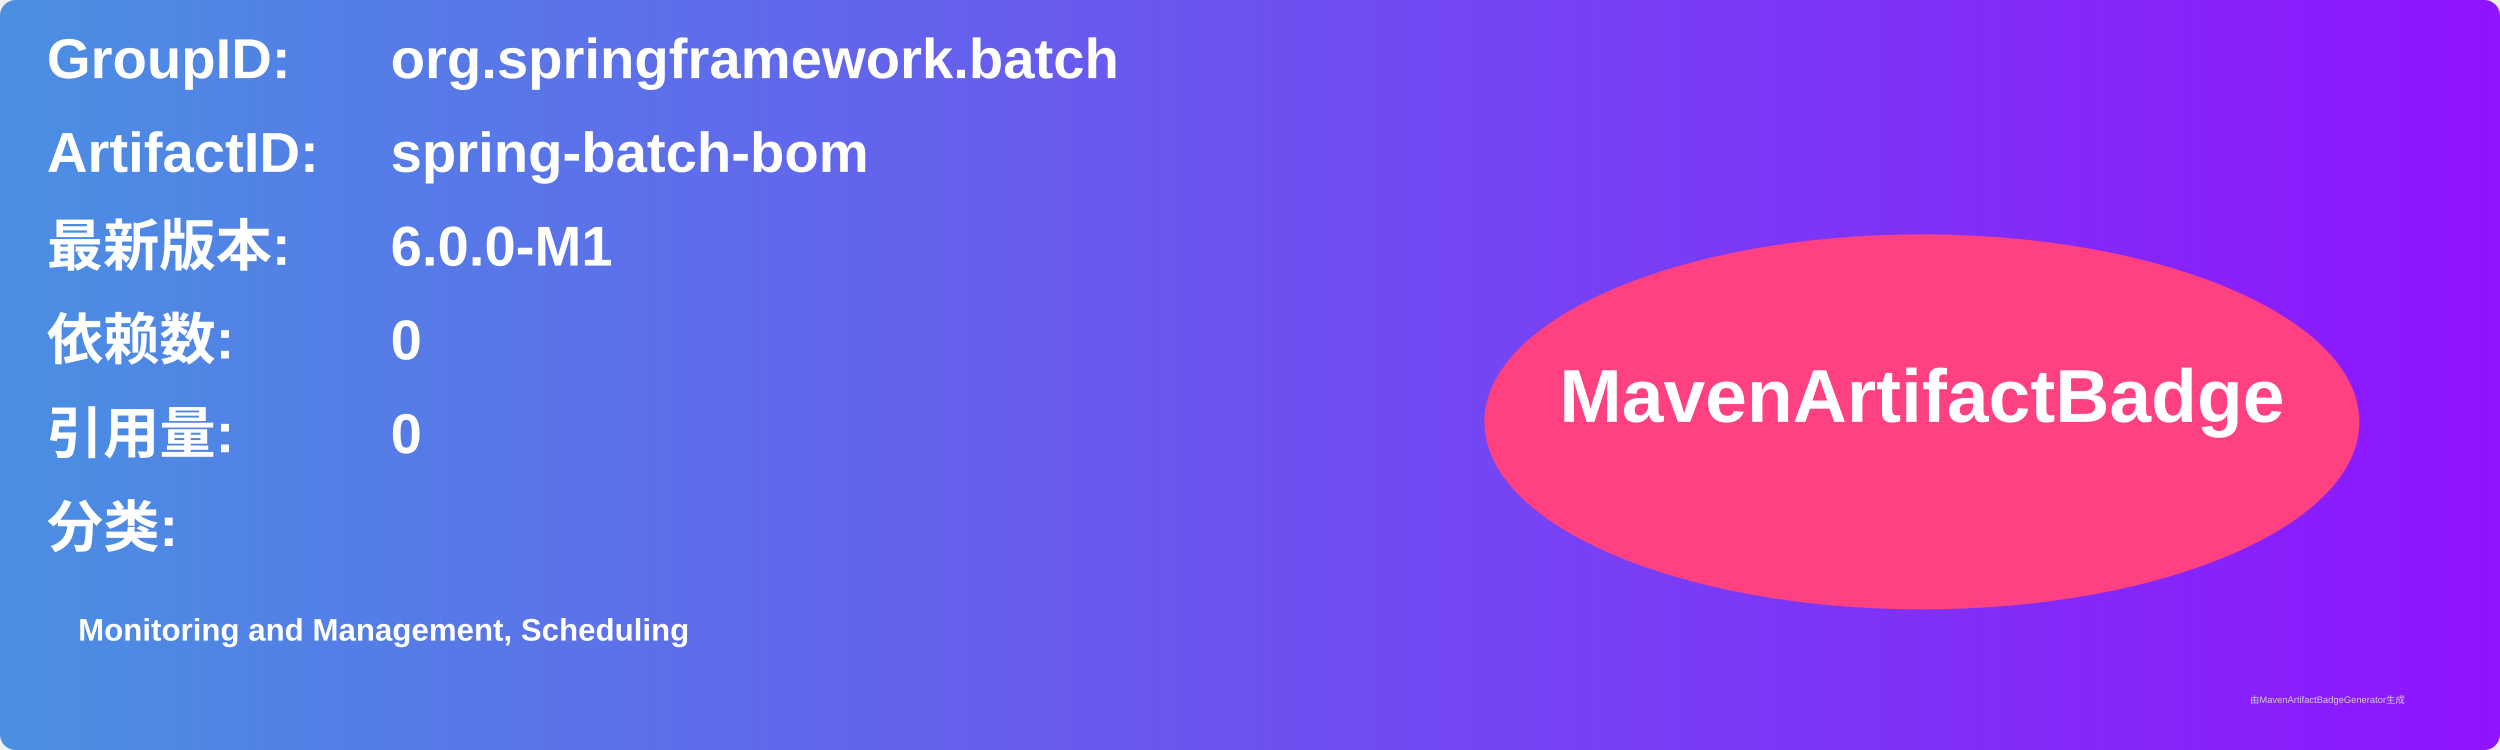
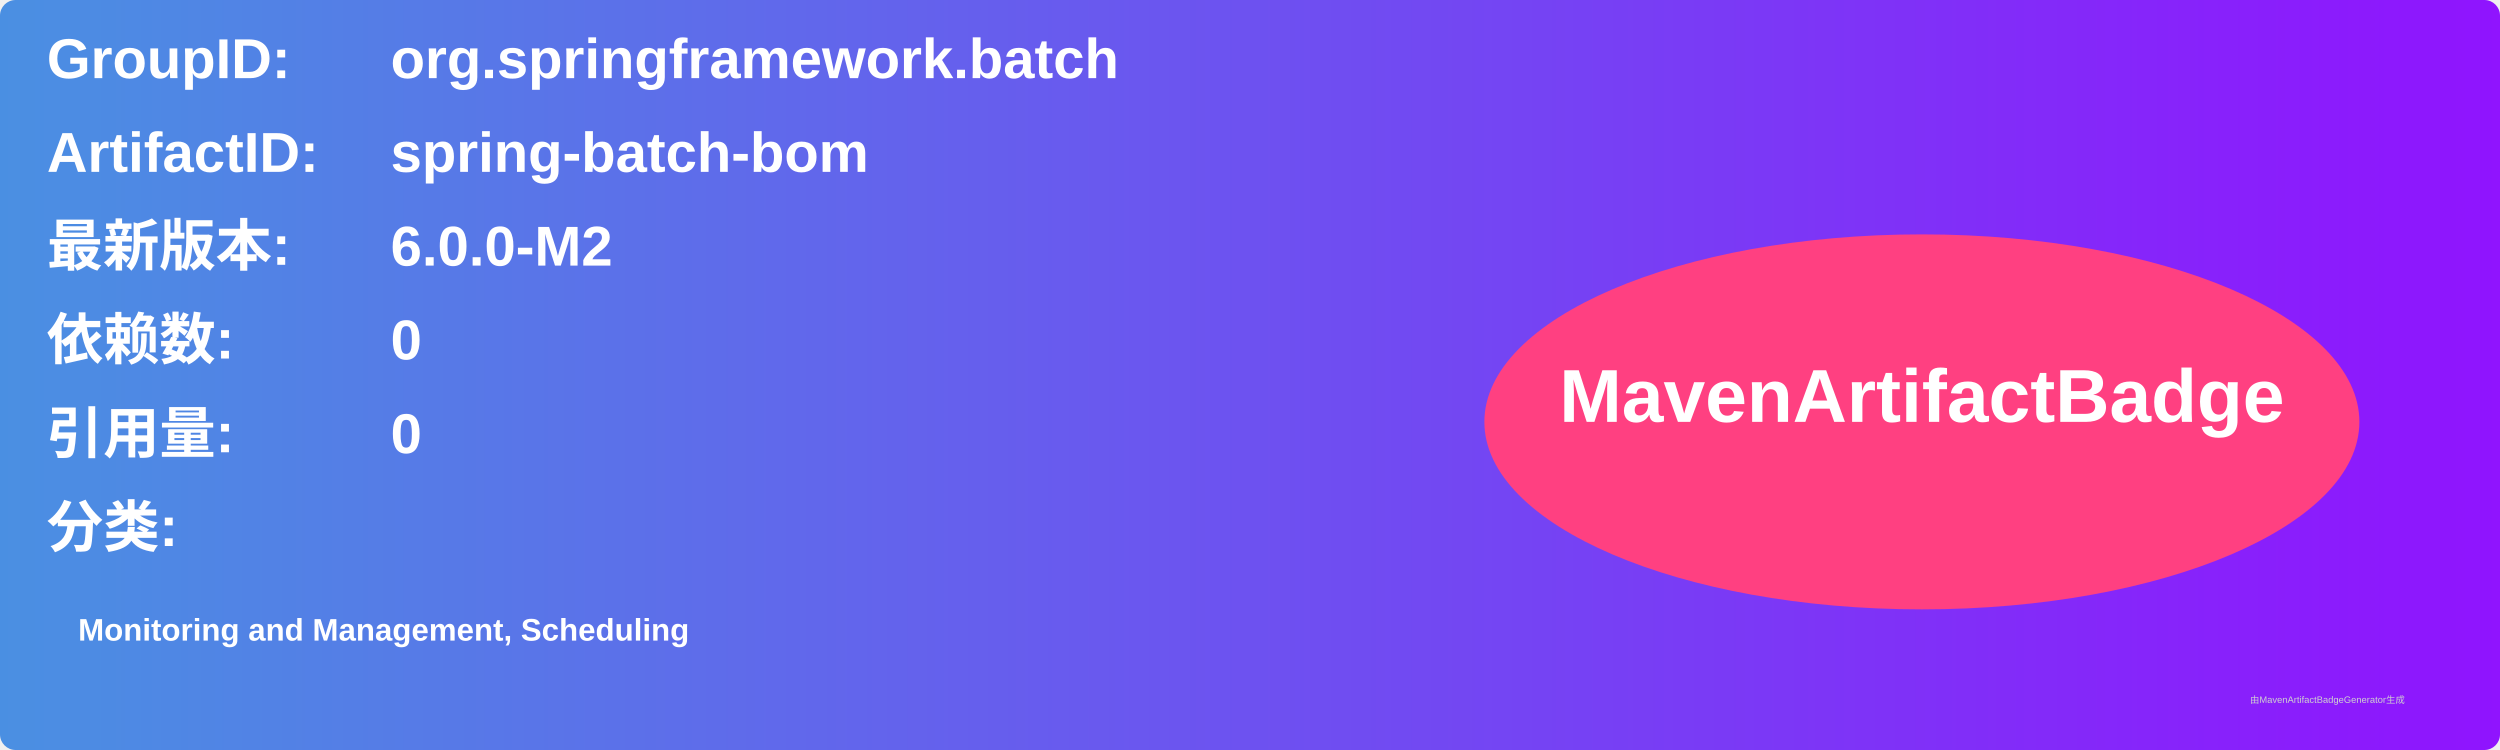
<svg xmlns="http://www.w3.org/2000/svg" width="800" height="240" viewBox="0 0 800 240">
  <linearGradient id="grad" x1="0%" y1="0%" x2="100%" y2="0%">
    <stop offset="0%" stop-color="#4a90e2" />
    <stop offset="100%" stop-color="#9013fe" />
  </linearGradient>
  <rect width="100%" height="100%" rx="5" ry="5" fill="url(#grad)" />
  <g transform="translate(15, 15)">
    <text x="0" y="10" font-family="Arial" font-size="18" fill="white" font-weight="bold" width="260">GroupID:</text>
    <text x="110" y="10" font-family="Arial" font-size="18" fill="white" font-weight="bold" width="460">org.springframework.batch</text>
    <text x="0" y="40" font-family="Arial" font-size="18" fill="white" font-weight="bold" width="260">ArtifactID:</text>
    <text x="110" y="40" font-family="Arial" font-size="18" fill="white" font-weight="bold" width="460">spring-batch-bom</text>
    <text x="0" y="70" font-family="Arial" font-size="18" fill="white" font-weight="bold">最新版本:</text>
    <text x="110" y="70" font-family="Arial" font-size="18" fill="white" font-weight="bold">
-       <tspan font-weight="bold">6.0.0-M1</tspan>
+       <tspan font-weight="bold">6.0.0-M2</tspan>
    </text>
    <text x="0" y="100" font-family="Arial" font-size="18" fill="white" font-weight="bold">依赖数: </text>
    <text x="110" y="100" font-family="Arial" font-size="18" fill="white">
      <tspan font-weight="bold">0</tspan>
    </text>
    <text x="0" y="130" font-family="Arial" font-size="18" fill="white" font-weight="bold">引用量: </text>
    <text x="110" y="130" font-family="Arial" font-size="18" fill="white">
      <tspan font-weight="bold">0</tspan>
    </text>
    <text x="0" y="160" font-family="Arial" font-size="18" fill="white" font-weight="bold">分类:</text>
    <text x="10" y="190" font-family="Arial" font-size="10" fill="white">
      <tspan font-weight="bold">Monitoring and Management, Scheduling</tspan>
    </text>
    <ellipse cx="600" cy="120" rx="140" ry="60" fill="#ff4081" />
    <text x="600" y="120" text-anchor="middle" font-family="Arial" font-size="24" fill="white" font-weight="bold">MavenArtifactBadge</text>
  </g>
  <text x="720" y="225" font-family="Arial" font-size="3" fill="#d0d0d0">由MavenArtifactBadgeGenerator生成</text>
</svg>
